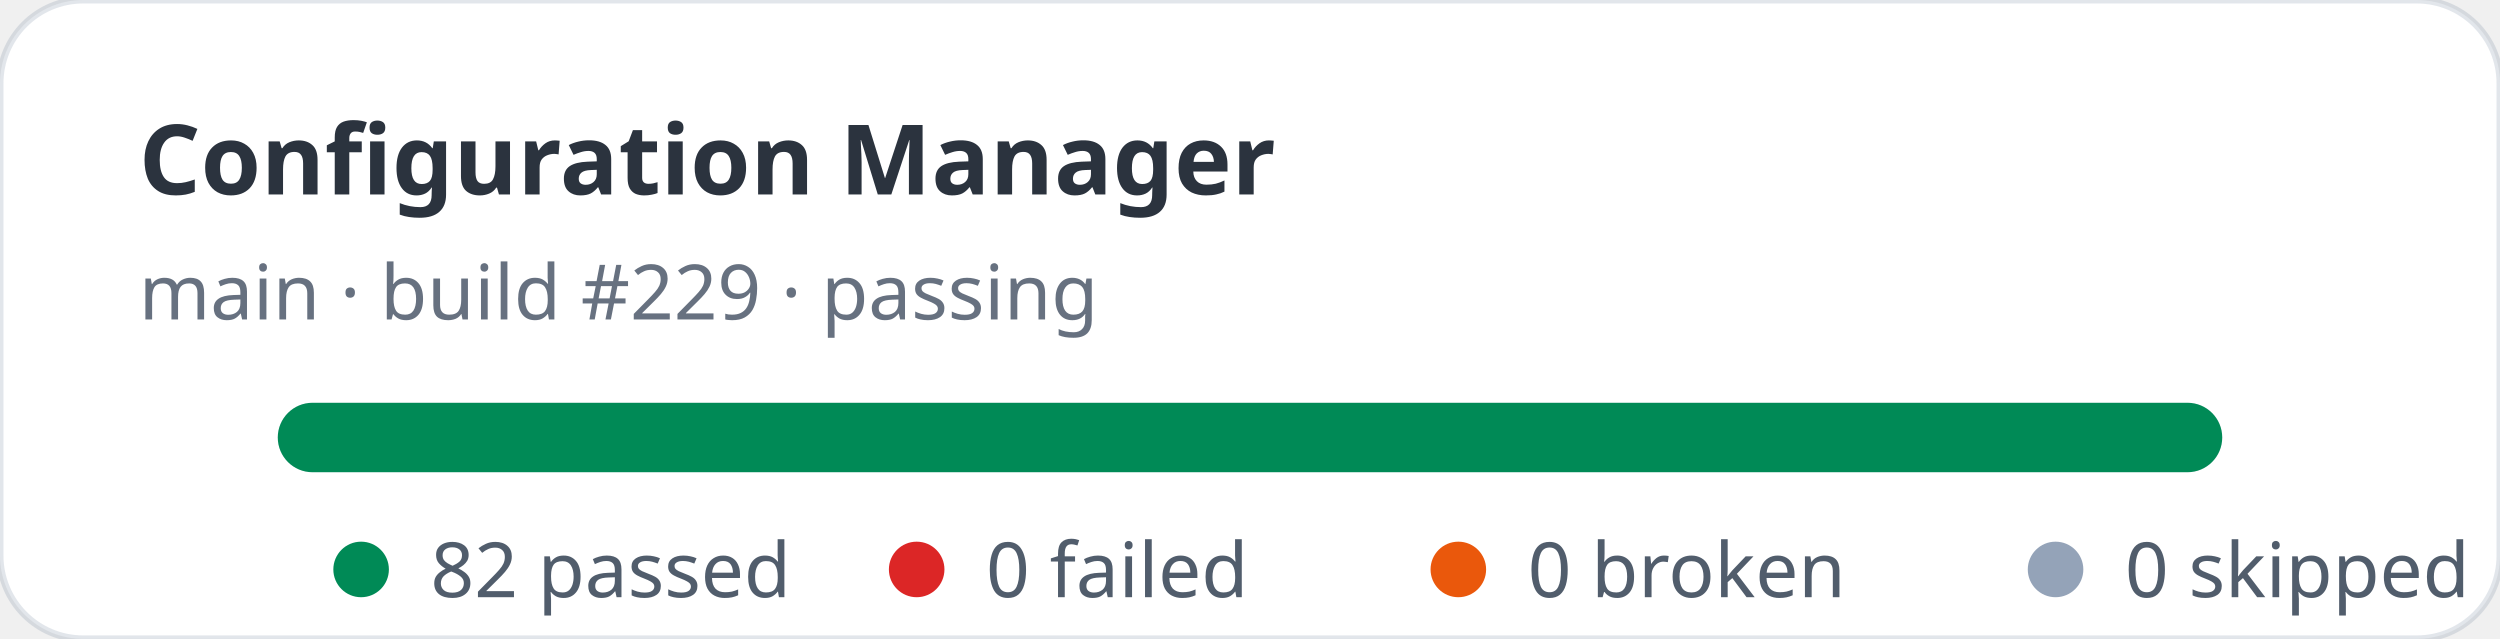
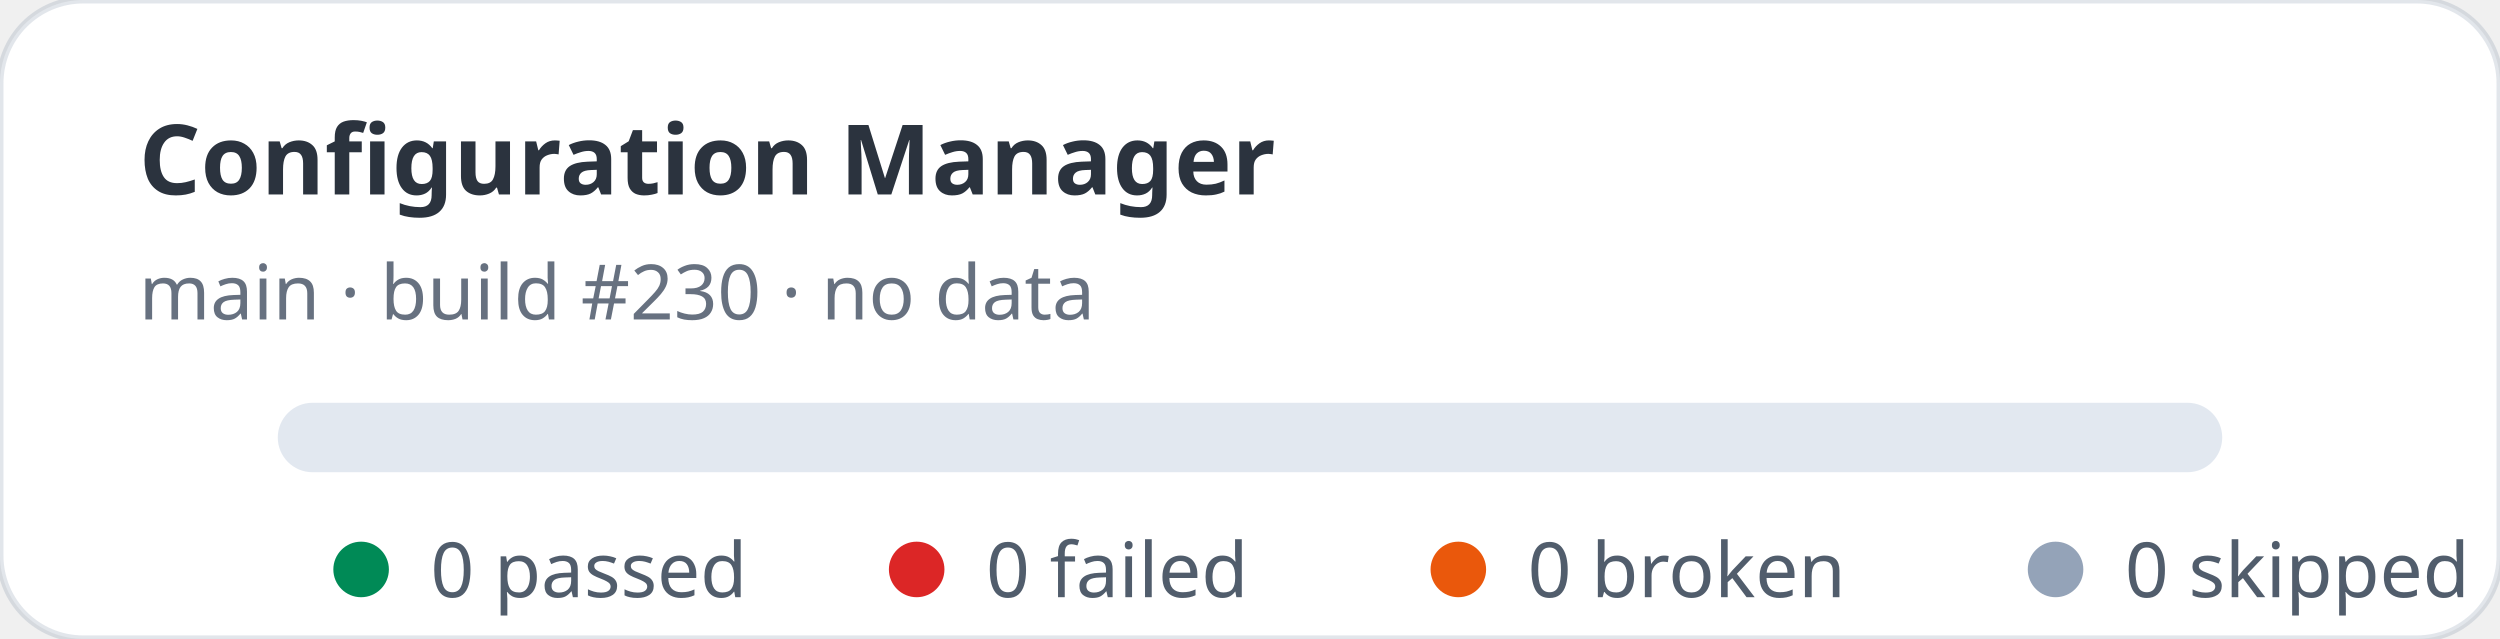
- <svg xmlns="http://www.w3.org/2000/svg" width="360" height="92" viewBox="0 0 360 92" role="img" aria-label="Configuration Manager stats: 82 passed, 0 failed">
+ <svg xmlns="http://www.w3.org/2000/svg" width="360" height="92" viewBox="0 0 360 92" role="img" aria-label="Configuration Manager stats: 0 passed, 0 failed">
  <rect width="360" height="92" rx="12" fill="#ffffff" stroke="rgba(11,48,86,0.12)" />
  <text x="20" y="28" fill="rgba(1,10,24,0.83)" font-family="ui-sans-serif,system-ui,sans-serif" font-size="14" font-weight="700">Configuration Manager</text>
-   <text x="20" y="46" fill="rgba(2,19,44,0.6)" font-family="ui-sans-serif,system-ui,sans-serif" font-size="11">main · build #229 · passing</text>
+   <text x="20" y="46" fill="rgba(2,19,44,0.6)" font-family="ui-sans-serif,system-ui,sans-serif" font-size="11">main · build #230 · no data</text>
  <rect x="40" y="58" width="280" height="10" rx="5" fill="#e2e8f0" />
-   <rect x="40" y="58" width="280" height="10" rx="5" fill="#008a56" />
  <g font-family="ui-sans-serif,system-ui,sans-serif" font-size="11" fill="rgba(1,18,40,0.68)">
    <circle cx="52" cy="82" r="4" fill="#008a56" />
-     <text x="62" y="86">82 passed</text>
+     <text x="62" y="86">0 passed</text>
    <circle cx="132" cy="82" r="4" fill="#dc2626" />
    <text x="142" y="86">0 failed</text>
    <circle cx="210" cy="82" r="4" fill="#ea580c" />
    <text x="220" y="86">0 broken</text>
    <circle cx="296" cy="82" r="4" fill="#94a3b8" />
    <text x="306" y="86">0 skipped</text>
  </g>
</svg>
